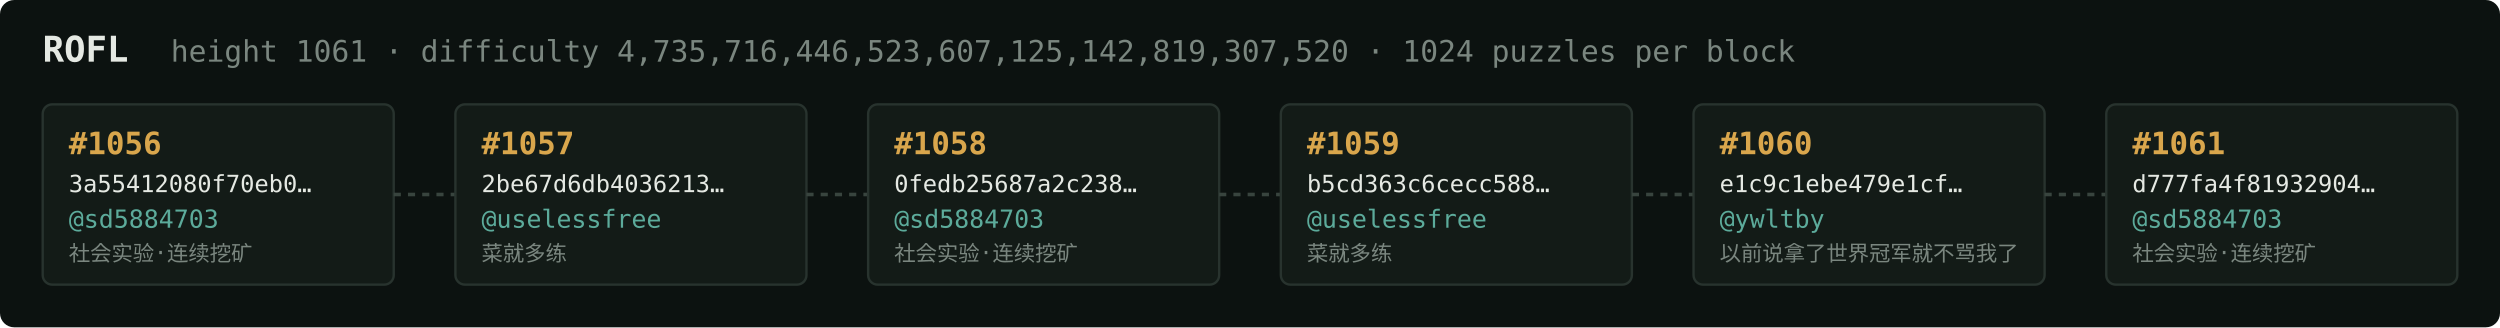
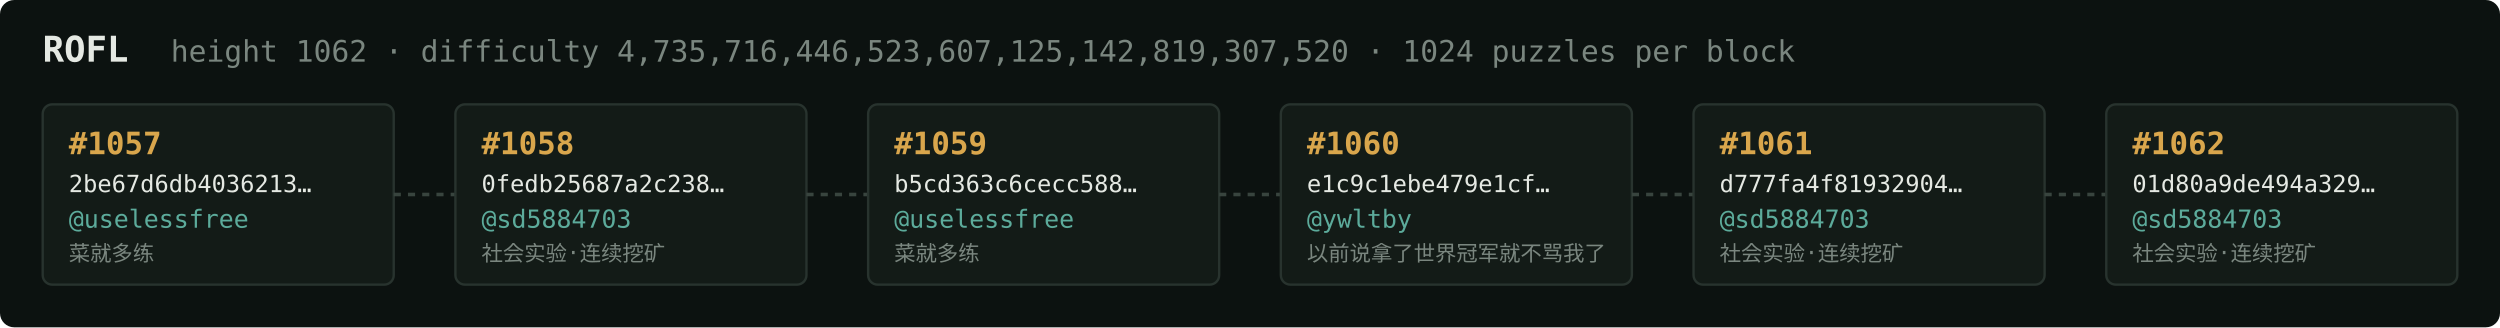
<svg xmlns="http://www.w3.org/2000/svg" width="1054" height="138" viewBox="0 0 1054 138" font-family="ui-monospace,SFMono-Regular,Menlo,monospace">
  <rect fill="#0c1210" width="1054" height="138" rx="6" />
  <text x="18" y="26" fill="#e5e9e3" font-size="15" font-weight="700">ROFL</text>
-   <text x="72" y="26" fill="#7a867f" font-size="12.5">height 1061 · difficulty 4,735,716,446,523,607,125,142,819,307,520 · 1024 puzzles per block</text>
+   <text x="72" y="26" fill="#7a867f" font-size="12.5">height 1062 · difficulty 4,735,716,446,523,607,125,142,819,307,520 · 1024 puzzles per block</text>
  <rect x="18" y="44" width="148" height="76" rx="4" fill="#131b17" stroke="#28332e" stroke-width="1" />
-   <text x="29" y="65" fill="#d9a64c" font-size="13" font-weight="700">#1056</text>
-   <text x="29" y="81" fill="#e5e9e3" font-size="10">3a55412080f70eb0…</text>
-   <text x="29" y="96" fill="#5cab9b" font-size="10.5">@sd5884703</text>
-   <text x="29" y="110" fill="#7a867f" font-size="9">社会实验·连续挖矿</text>
+   <text x="29" y="65" fill="#d9a64c" font-size="13" font-weight="700">#1057</text>
+   <text x="29" y="81" fill="#e5e9e3" font-size="10">2be67d6db4036213…</text>
+   <text x="29" y="96" fill="#5cab9b" font-size="10.5">@uselessfree</text>
+   <text x="29" y="110" fill="#7a867f" font-size="9">菜就多练</text>
  <line x1="166" y1="82.0" x2="192" y2="82.0" stroke="#38443e" stroke-width="1.5" stroke-dasharray="3 3" />
  <rect x="192" y="44" width="148" height="76" rx="4" fill="#131b17" stroke="#28332e" stroke-width="1" />
-   <text x="203" y="65" fill="#d9a64c" font-size="13" font-weight="700">#1057</text>
-   <text x="203" y="81" fill="#e5e9e3" font-size="10">2be67d6db4036213…</text>
-   <text x="203" y="96" fill="#5cab9b" font-size="10.5">@uselessfree</text>
-   <text x="203" y="110" fill="#7a867f" font-size="9">菜就多练</text>
+   <text x="203" y="65" fill="#d9a64c" font-size="13" font-weight="700">#1058</text>
+   <text x="203" y="81" fill="#e5e9e3" font-size="10">0fedb25687a2c238…</text>
+   <text x="203" y="96" fill="#5cab9b" font-size="10.5">@sd5884703</text>
+   <text x="203" y="110" fill="#7a867f" font-size="9">社会实验·连续挖矿</text>
  <line x1="340" y1="82.0" x2="366" y2="82.0" stroke="#38443e" stroke-width="1.5" stroke-dasharray="3 3" />
  <rect x="366" y="44" width="148" height="76" rx="4" fill="#131b17" stroke="#28332e" stroke-width="1" />
-   <text x="377" y="65" fill="#d9a64c" font-size="13" font-weight="700">#1058</text>
-   <text x="377" y="81" fill="#e5e9e3" font-size="10">0fedb25687a2c238…</text>
-   <text x="377" y="96" fill="#5cab9b" font-size="10.5">@sd5884703</text>
-   <text x="377" y="110" fill="#7a867f" font-size="9">社会实验·连续挖矿</text>
+   <text x="377" y="65" fill="#d9a64c" font-size="13" font-weight="700">#1059</text>
+   <text x="377" y="81" fill="#e5e9e3" font-size="10">b5cd363c6cecc588…</text>
+   <text x="377" y="96" fill="#5cab9b" font-size="10.5">@uselessfree</text>
+   <text x="377" y="110" fill="#7a867f" font-size="9">菜就多练</text>
  <line x1="514" y1="82.0" x2="540" y2="82.0" stroke="#38443e" stroke-width="1.5" stroke-dasharray="3 3" />
  <rect x="540" y="44" width="148" height="76" rx="4" fill="#131b17" stroke="#28332e" stroke-width="1" />
-   <text x="551" y="65" fill="#d9a64c" font-size="13" font-weight="700">#1059</text>
-   <text x="551" y="81" fill="#e5e9e3" font-size="10">b5cd363c6cecc588…</text>
-   <text x="551" y="96" fill="#5cab9b" font-size="10.5">@uselessfree</text>
-   <text x="551" y="110" fill="#7a867f" font-size="9">菜就多练</text>
+   <text x="551" y="65" fill="#d9a64c" font-size="13" font-weight="700">#1060</text>
+   <text x="551" y="81" fill="#e5e9e3" font-size="10">e1c9c1ebe479e1cf…</text>
+   <text x="551" y="96" fill="#5cab9b" font-size="10.5">@ywltby</text>
+   <text x="551" y="110" fill="#7a867f" font-size="9">以前说拿了世界冠军就不骂我了</text>
  <line x1="688" y1="82.0" x2="714" y2="82.0" stroke="#38443e" stroke-width="1.5" stroke-dasharray="3 3" />
  <rect x="714" y="44" width="148" height="76" rx="4" fill="#131b17" stroke="#28332e" stroke-width="1" />
-   <text x="725" y="65" fill="#d9a64c" font-size="13" font-weight="700">#1060</text>
-   <text x="725" y="81" fill="#e5e9e3" font-size="10">e1c9c1ebe479e1cf…</text>
-   <text x="725" y="96" fill="#5cab9b" font-size="10.5">@ywltby</text>
-   <text x="725" y="110" fill="#7a867f" font-size="9">以前说拿了世界冠军就不骂我了</text>
+   <text x="725" y="65" fill="#d9a64c" font-size="13" font-weight="700">#1061</text>
+   <text x="725" y="81" fill="#e5e9e3" font-size="10">d777fa4f81932904…</text>
+   <text x="725" y="96" fill="#5cab9b" font-size="10.5">@sd5884703</text>
+   <text x="725" y="110" fill="#7a867f" font-size="9">社会实验·连续挖矿</text>
  <line x1="862" y1="82.0" x2="888" y2="82.0" stroke="#38443e" stroke-width="1.5" stroke-dasharray="3 3" />
  <rect x="888" y="44" width="148" height="76" rx="4" fill="#131b17" stroke="#28332e" stroke-width="1" />
-   <text x="899" y="65" fill="#d9a64c" font-size="13" font-weight="700">#1061</text>
-   <text x="899" y="81" fill="#e5e9e3" font-size="10">d777fa4f81932904…</text>
+   <text x="899" y="65" fill="#d9a64c" font-size="13" font-weight="700">#1062</text>
+   <text x="899" y="81" fill="#e5e9e3" font-size="10">01d80a9de494a329…</text>
  <text x="899" y="96" fill="#5cab9b" font-size="10.5">@sd5884703</text>
  <text x="899" y="110" fill="#7a867f" font-size="9">社会实验·连续挖矿</text>
</svg>
